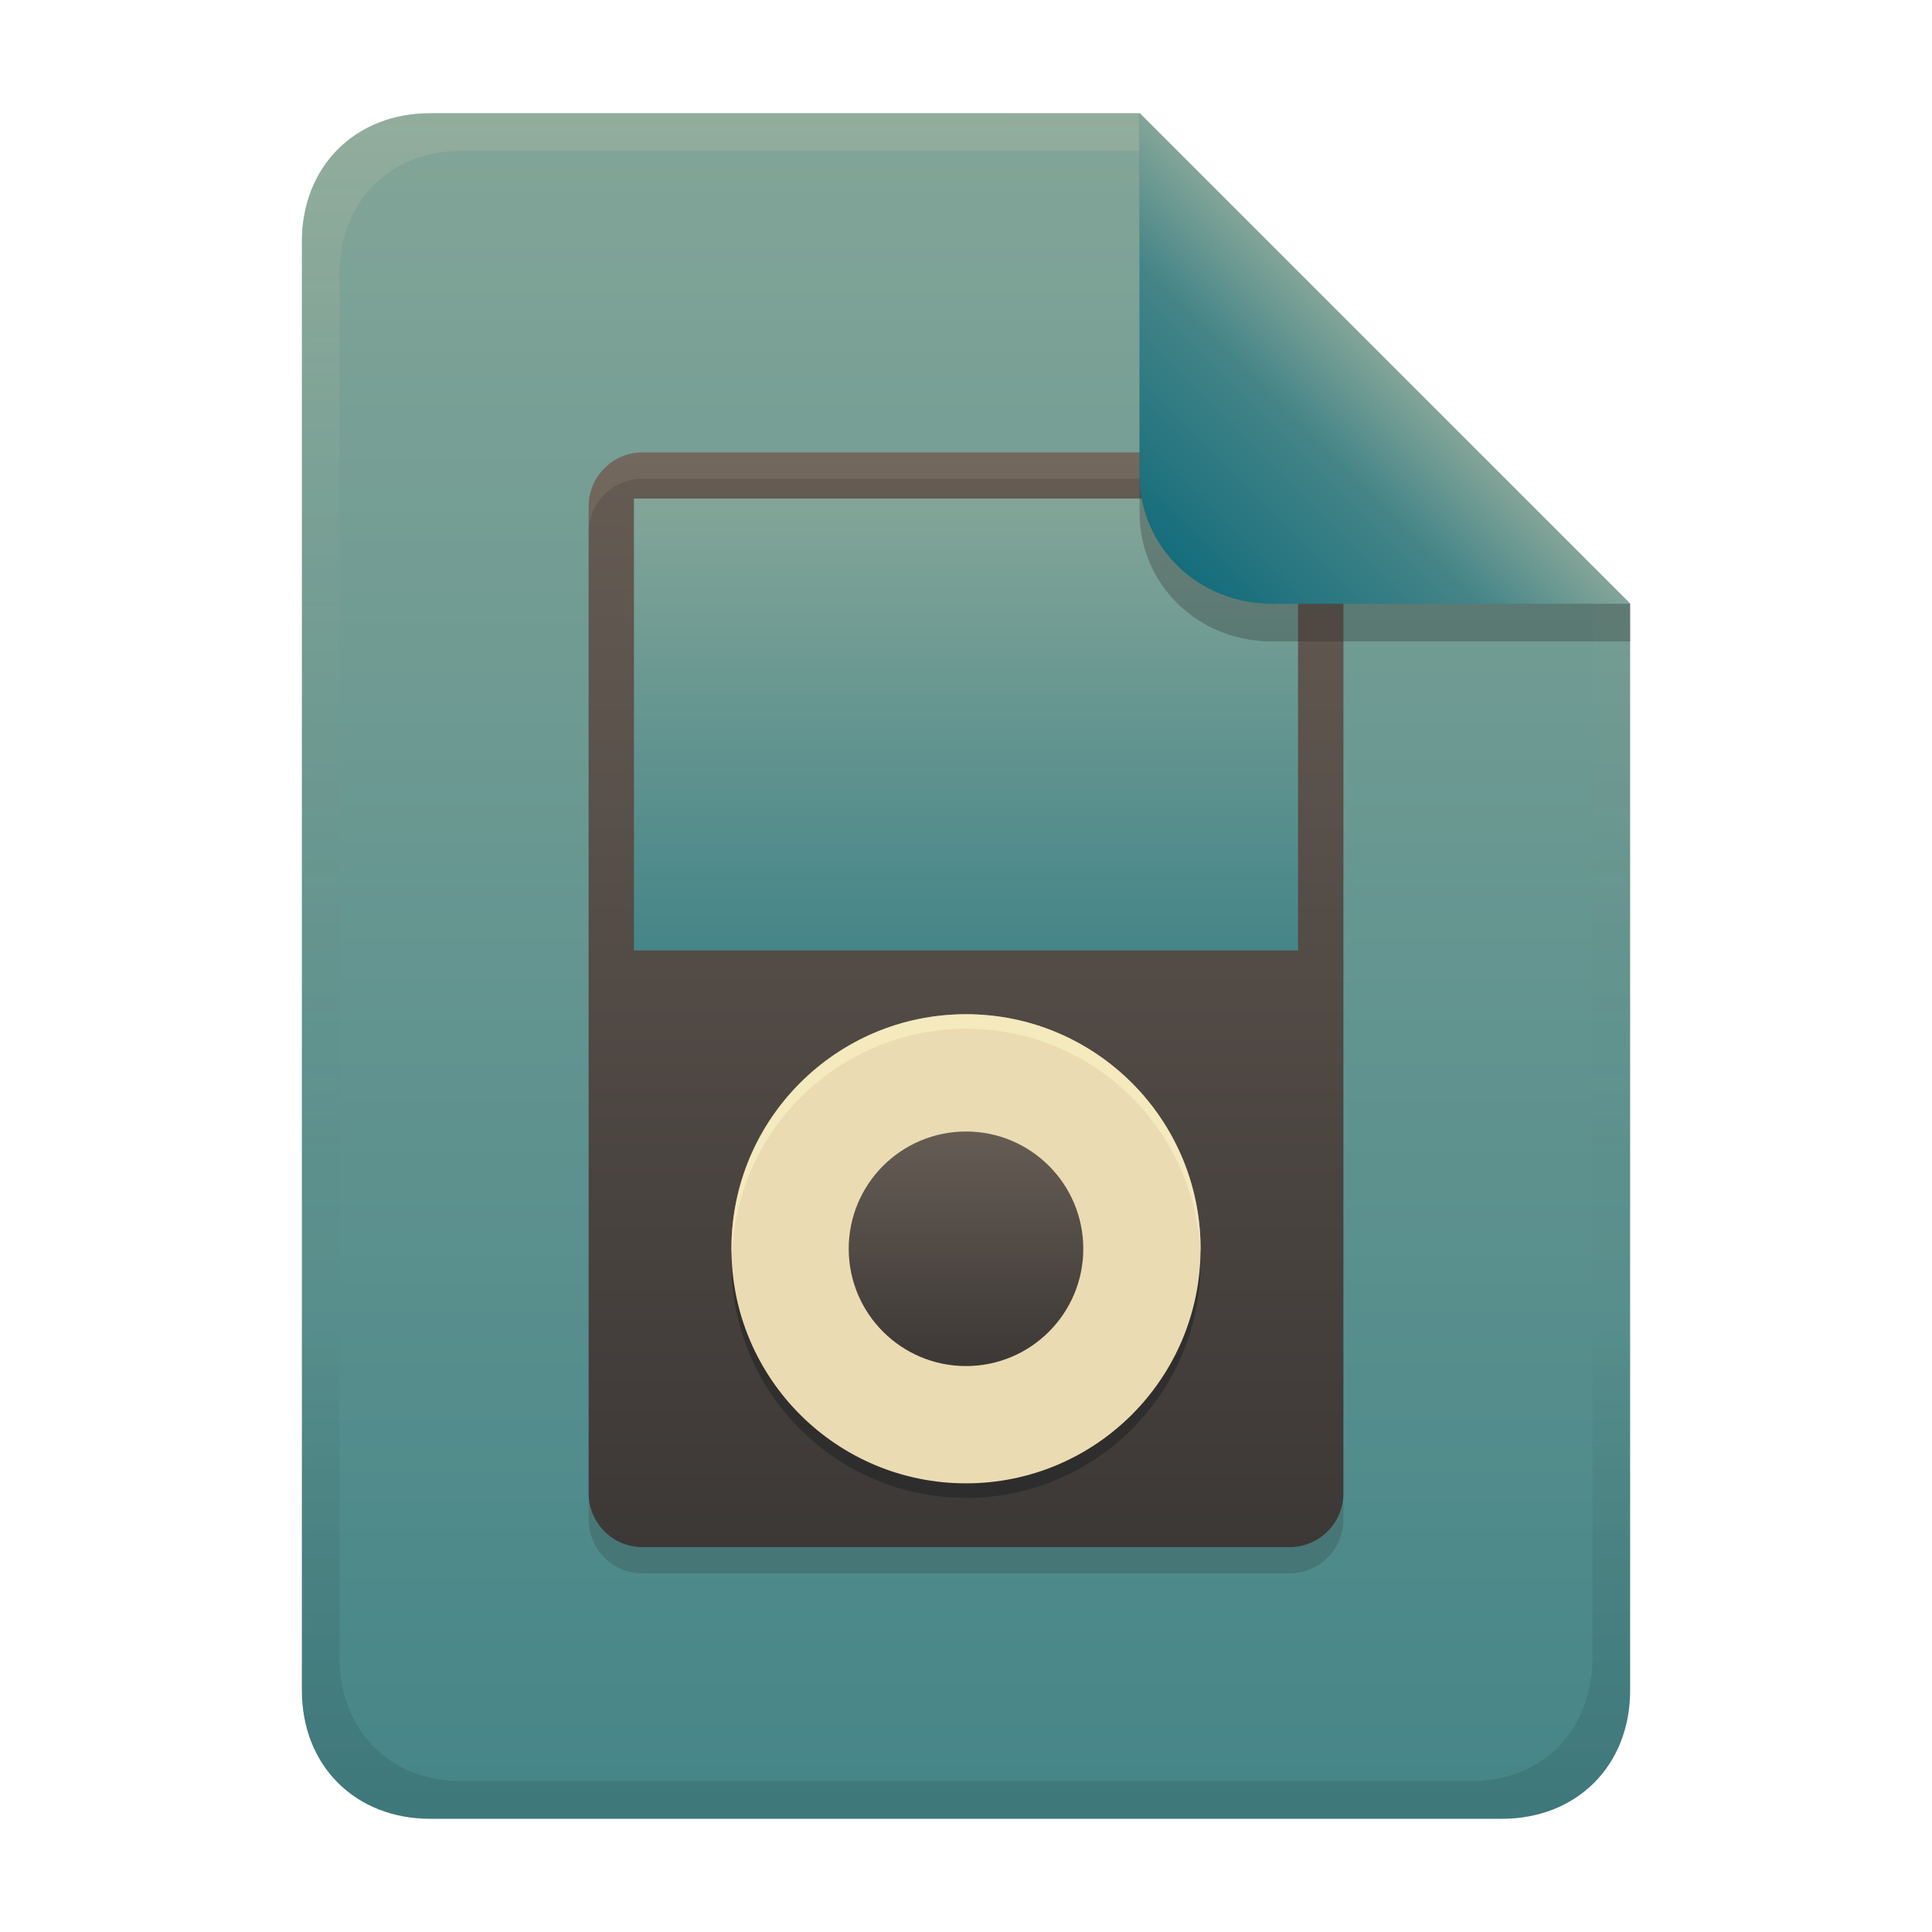
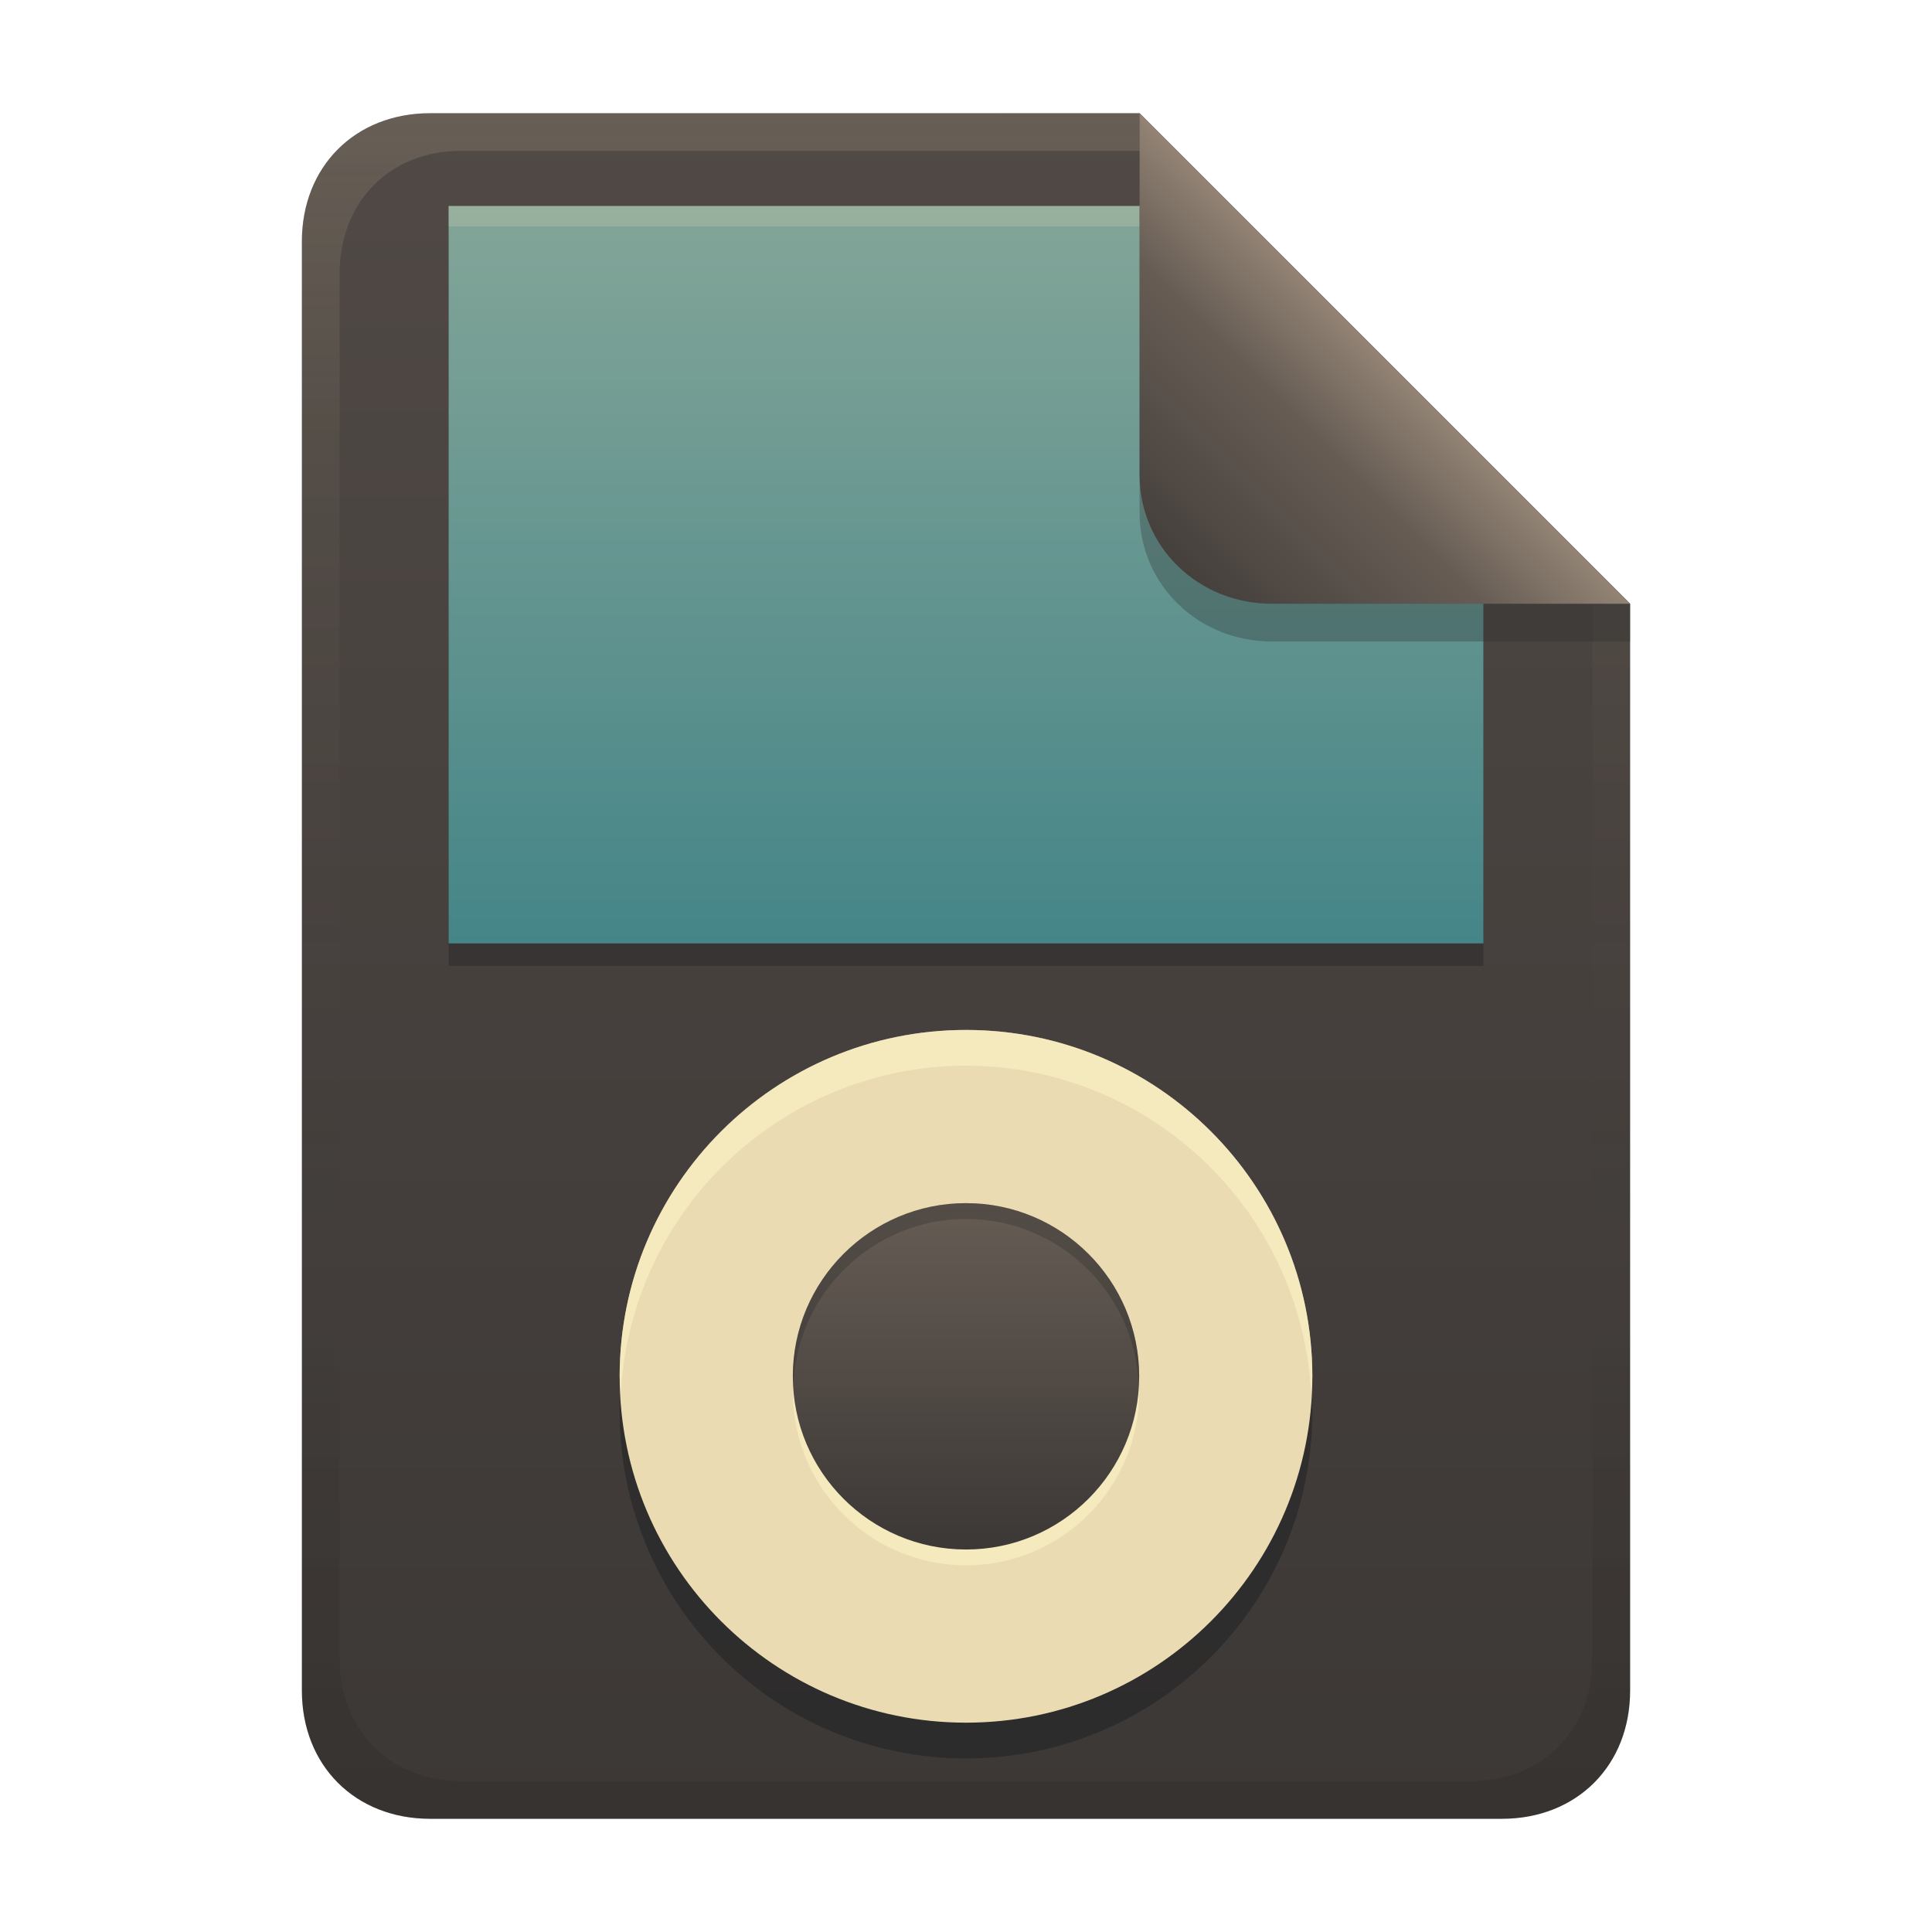
<svg xmlns="http://www.w3.org/2000/svg" width="256" height="256" version="1.1" viewBox="0 0 256 256">
  <defs>
    <linearGradient id="linearGradient26" x1="-160" x2="-160" y2="226" gradientTransform="translate(267,15)" gradientUnits="userSpaceOnUse">
-       <stop stop-color="#83a598" offset="0" />
-       <stop stop-color="#458588" offset="1" />
+       <stop stop-color="#504945" offset="0" />
+       <stop stop-color="#3c3836" offset="1" />
    </linearGradient>
    <linearGradient id="linearGradient14-5" x1="128" x2="128" y1="15.001" y2="241" gradientTransform="translate(0,4.8e-4)" gradientUnits="userSpaceOnUse">
      <stop stop-color="#ebdbb2" stop-opacity=".15" offset="0" />
      <stop stop-color="#ebdbb2" stop-opacity=".05" offset=".2" />
      <stop stop-opacity="0" offset=".704" />
      <stop stop-opacity=".05" offset=".805" />
      <stop stop-opacity=".1" offset="1" />
    </linearGradient>
-     <linearGradient id="linearGradient7-6-0-1" x1="186" x2="156" y1="45.006" y2="75.012" gradientTransform="matrix(1.0833,0,0,1.0833,-17.997,-1.2506)" gradientUnits="userSpaceOnUse">
+     <linearGradient id="_lgradient_61-6" x1=".5" x2=".5" y2="1" gradientTransform="matrix(137.11 0 0 97.706 59.443 27.294)" gradientUnits="userSpaceOnUse">
      <stop stop-color="#83a598" offset="0" />
-       <stop stop-color="#458588" offset=".303" />
-       <stop stop-color="#076678" offset="1" />
+       <stop stop-color="#458588" offset="1" />
    </linearGradient>
-     <linearGradient id="_lgradient_60-6" x2="0" y2="1" gradientTransform="matrix(-114 0 0 145 177.97 59.954)" gradientUnits="userSpaceOnUse">
+     <linearGradient id="_lgradient_62-4" x2="0" y2="1" gradientTransform="matrix(45.893 0 0 45.893 105.11 159.33)" gradientUnits="userSpaceOnUse">
      <stop stop-color="#665c54" offset="0" />
      <stop stop-color="#3c3836" offset="1" />
    </linearGradient>
-     <linearGradient id="_lgradient_61-6" x1=".5" x2=".5" y2="1" gradientTransform="matrix(88 0 0 59.874 84 66.063)" gradientUnits="userSpaceOnUse">
-       <stop stop-color="#83a598" offset="0" />
-       <stop stop-color="#458588" offset="1" />
-     </linearGradient>
-     <linearGradient id="_lgradient_62-4" x2="0" y2="1" gradientTransform="matrix(31.08 0 0 31.08 112.5 149.87)" gradientUnits="userSpaceOnUse">
-       <stop stop-color="#665c54" offset="0" />
+     <linearGradient id="linearGradient7-6-0" x1="186" x2="156" y1="45.006" y2="75.012" gradientTransform="matrix(1.0833 0 0 1.0833 -17.998 -1.2506)" gradientUnits="userSpaceOnUse">
+       <stop stop-color="#928374" offset="0" />
+       <stop stop-color="#665c54" offset=".303" />
      <stop stop-color="#3c3836" offset="1" />
    </linearGradient>
  </defs>
  <path d="m57 15c-9.939 0-17 7.059-17 17v192c0 9.939 7.059 17 17 17h142c9.941 0 17-7.061 17-17v-144l-64.999-64.999z" fill="url(#linearGradient26)" stroke-linecap="round" stroke-linejoin="round" stroke-miterlimit="0" style="paint-order:markers fill stroke" />
-   <path d="m170.88 63.431h-85.754c-3.931 0-7.123 3.192-7.123 7.123v130.8c0 3.932 3.192 7.123 7.123 7.123h85.754c3.931 0 7.123-3.191 7.123-7.123v-130.8c0-3.931-3.192-7.123-7.123-7.123z" fill="#282828" opacity=".2" style="isolation:isolate" />
-   <path d="m170.88 59.954h-85.754c-3.931 0-7.123 3.192-7.123 7.123v130.8c0 3.932 3.192 7.123 7.123 7.123h85.754c3.931 0 7.123-3.191 7.123-7.123v-130.8c0-3.931-3.192-7.123-7.123-7.123z" fill="url(#_lgradient_60-6)" style="isolation:isolate" />
-   <path d="m85.123 59.954c-3.931 0-7.123 3.192-7.123 7.123v3.477c0-3.931 3.192-7.123 7.123-7.123h85.754c3.931 0 7.123 3.192 7.123 7.123v-3.477c0-3.931-3.192-7.123-7.123-7.123z" fill="#ebdbb2" opacity=".1" style="isolation:isolate" />
-   <path d="m84 66.063h88v59.874h-88z" fill="url(#_lgradient_61-6)" stroke-width=".905" style="isolation:isolate" />
-   <circle cx="128" cy="167.4" r="31.08" fill="#1d2021" opacity=".5" vector-effect="non-scaling-stroke" style="isolation:isolate" />
-   <circle cx="128" cy="165.47" r="31.08" fill="#ebdbb2" vector-effect="non-scaling-stroke" style="isolation:isolate" />
-   <path d="m128 134.39a31.08 31.08 0 0 0-31.08 31.08 31.08 31.08 0 0 0 0.068 0.963 31.08 31.08 0 0 1 31.012-30.115 31.08 31.08 0 0 1 31.045 29.641 31.08 31.08 0 0 0 0.035-0.488 31.08 31.08 0 0 0-31.08-31.08z" fill="#fbf1c7" opacity=".6" style="isolation:isolate" />
-   <circle cx="128" cy="165.47" r="15.54" fill="url(#_lgradient_62-4)" vector-effect="non-scaling-stroke" style="isolation:isolate" />
+   <path d="m59.443 31.158h103.85l33.263 34.529v62.313h-137.11z" fill="#282828" opacity=".5" stroke-width="1.436" style="isolation:isolate" />
+   <path d="m59.443 27.294h103.85l33.263 34.837v62.869h-137.11z" fill="url(#_lgradient_61-6)" stroke-width="1.442" style="isolation:isolate" />
+   <path d="m59.443 27.295v2.705h91.557v-2.705z" fill="#ebdbb2" opacity=".2" style="isolation:isolate" />
+   <circle cx="128" cy="187.11" r="45.893" fill="#1d2021" opacity=".5" stroke-width="1.477" vector-effect="non-scaling-stroke" style="isolation:isolate" />
+   <circle cx="128" cy="182.37" r="45.893" fill="#ebdbb2" stroke-width="1.477" vector-effect="non-scaling-stroke" style="isolation:isolate" />
+   <path d="m128 136.47a45.893 45.893 0 0 0-45.893 45.893 45.893 45.893 0 0 0 0.154 2.354 45.893 45.893 0 0 1 45.738-43.509 45.893 45.893 0 0 1 45.739 43.539 45.893 45.893 0 0 0 0.155-2.384 45.893 45.893 0 0 0-45.893-45.893z" fill="#fbf1c7" opacity=".6" stroke-width="1.477" style="isolation:isolate" />
+   <circle cx="128" cy="184.47" r="22.947" fill="#fbf1c7" opacity=".6" stroke-width="1.477" vector-effect="non-scaling-stroke" style="isolation:isolate" />
+   <circle cx="128" cy="182.37" r="22.947" fill="url(#_lgradient_62-4)" stroke-width="1.477" vector-effect="non-scaling-stroke" style="isolation:isolate" />
+   <path d="m128 159.42a22.947 22.947 0 0 0-22.946 22.946 22.947 22.947 0 0 0 0.069 1.048 22.947 22.947 0 0 1 22.878-21.897 22.947 22.947 0 0 1 22.878 21.897 22.947 22.947 0 0 0 0.069-1.048 22.947 22.947 0 0 0-22.947-22.946z" fill="#282828" opacity=".3" stroke-width="1.477" style="isolation:isolate" />
  <path d="m57 15c-9.939 0-17 7.059-17 17v192c0 9.939 7.059 17 17 17h142c9.941 0 17-7.061 17-17v-144l-65-64.998zm4.033 4.99 89.967 2e-3 60 60.009v139.75c0 9.5-6.657 16.248-16.033 16.248h-133.93c-9.376 0-16.033-6.748-16.033-16.248v-183.51c0-9.501 6.659-16.25 16.033-16.25z" fill="url(#linearGradient14-5)" style="paint-order:markers fill stroke" />
  <path d="m151 15.002v52.914c0 9.652 7.864 17.084 17.518 17.084l47.482-1.34e-4v-5z" fill="#282828" opacity=".3" stroke-width="1.083" />
-   <path d="m151 15.001v47.916c0 9.652 7.864 17.084 17.518 17.084l47.482-1.34e-4z" fill="url(#linearGradient7-6-0-1)" stroke-width="1.083" />
+   <path d="m151 15.001v47.916c0 9.652 7.864 17.082 17.518 17.082l47.482 0.002z" fill="url(#linearGradient7-6-0)" stroke-width="1.083" />
</svg>
